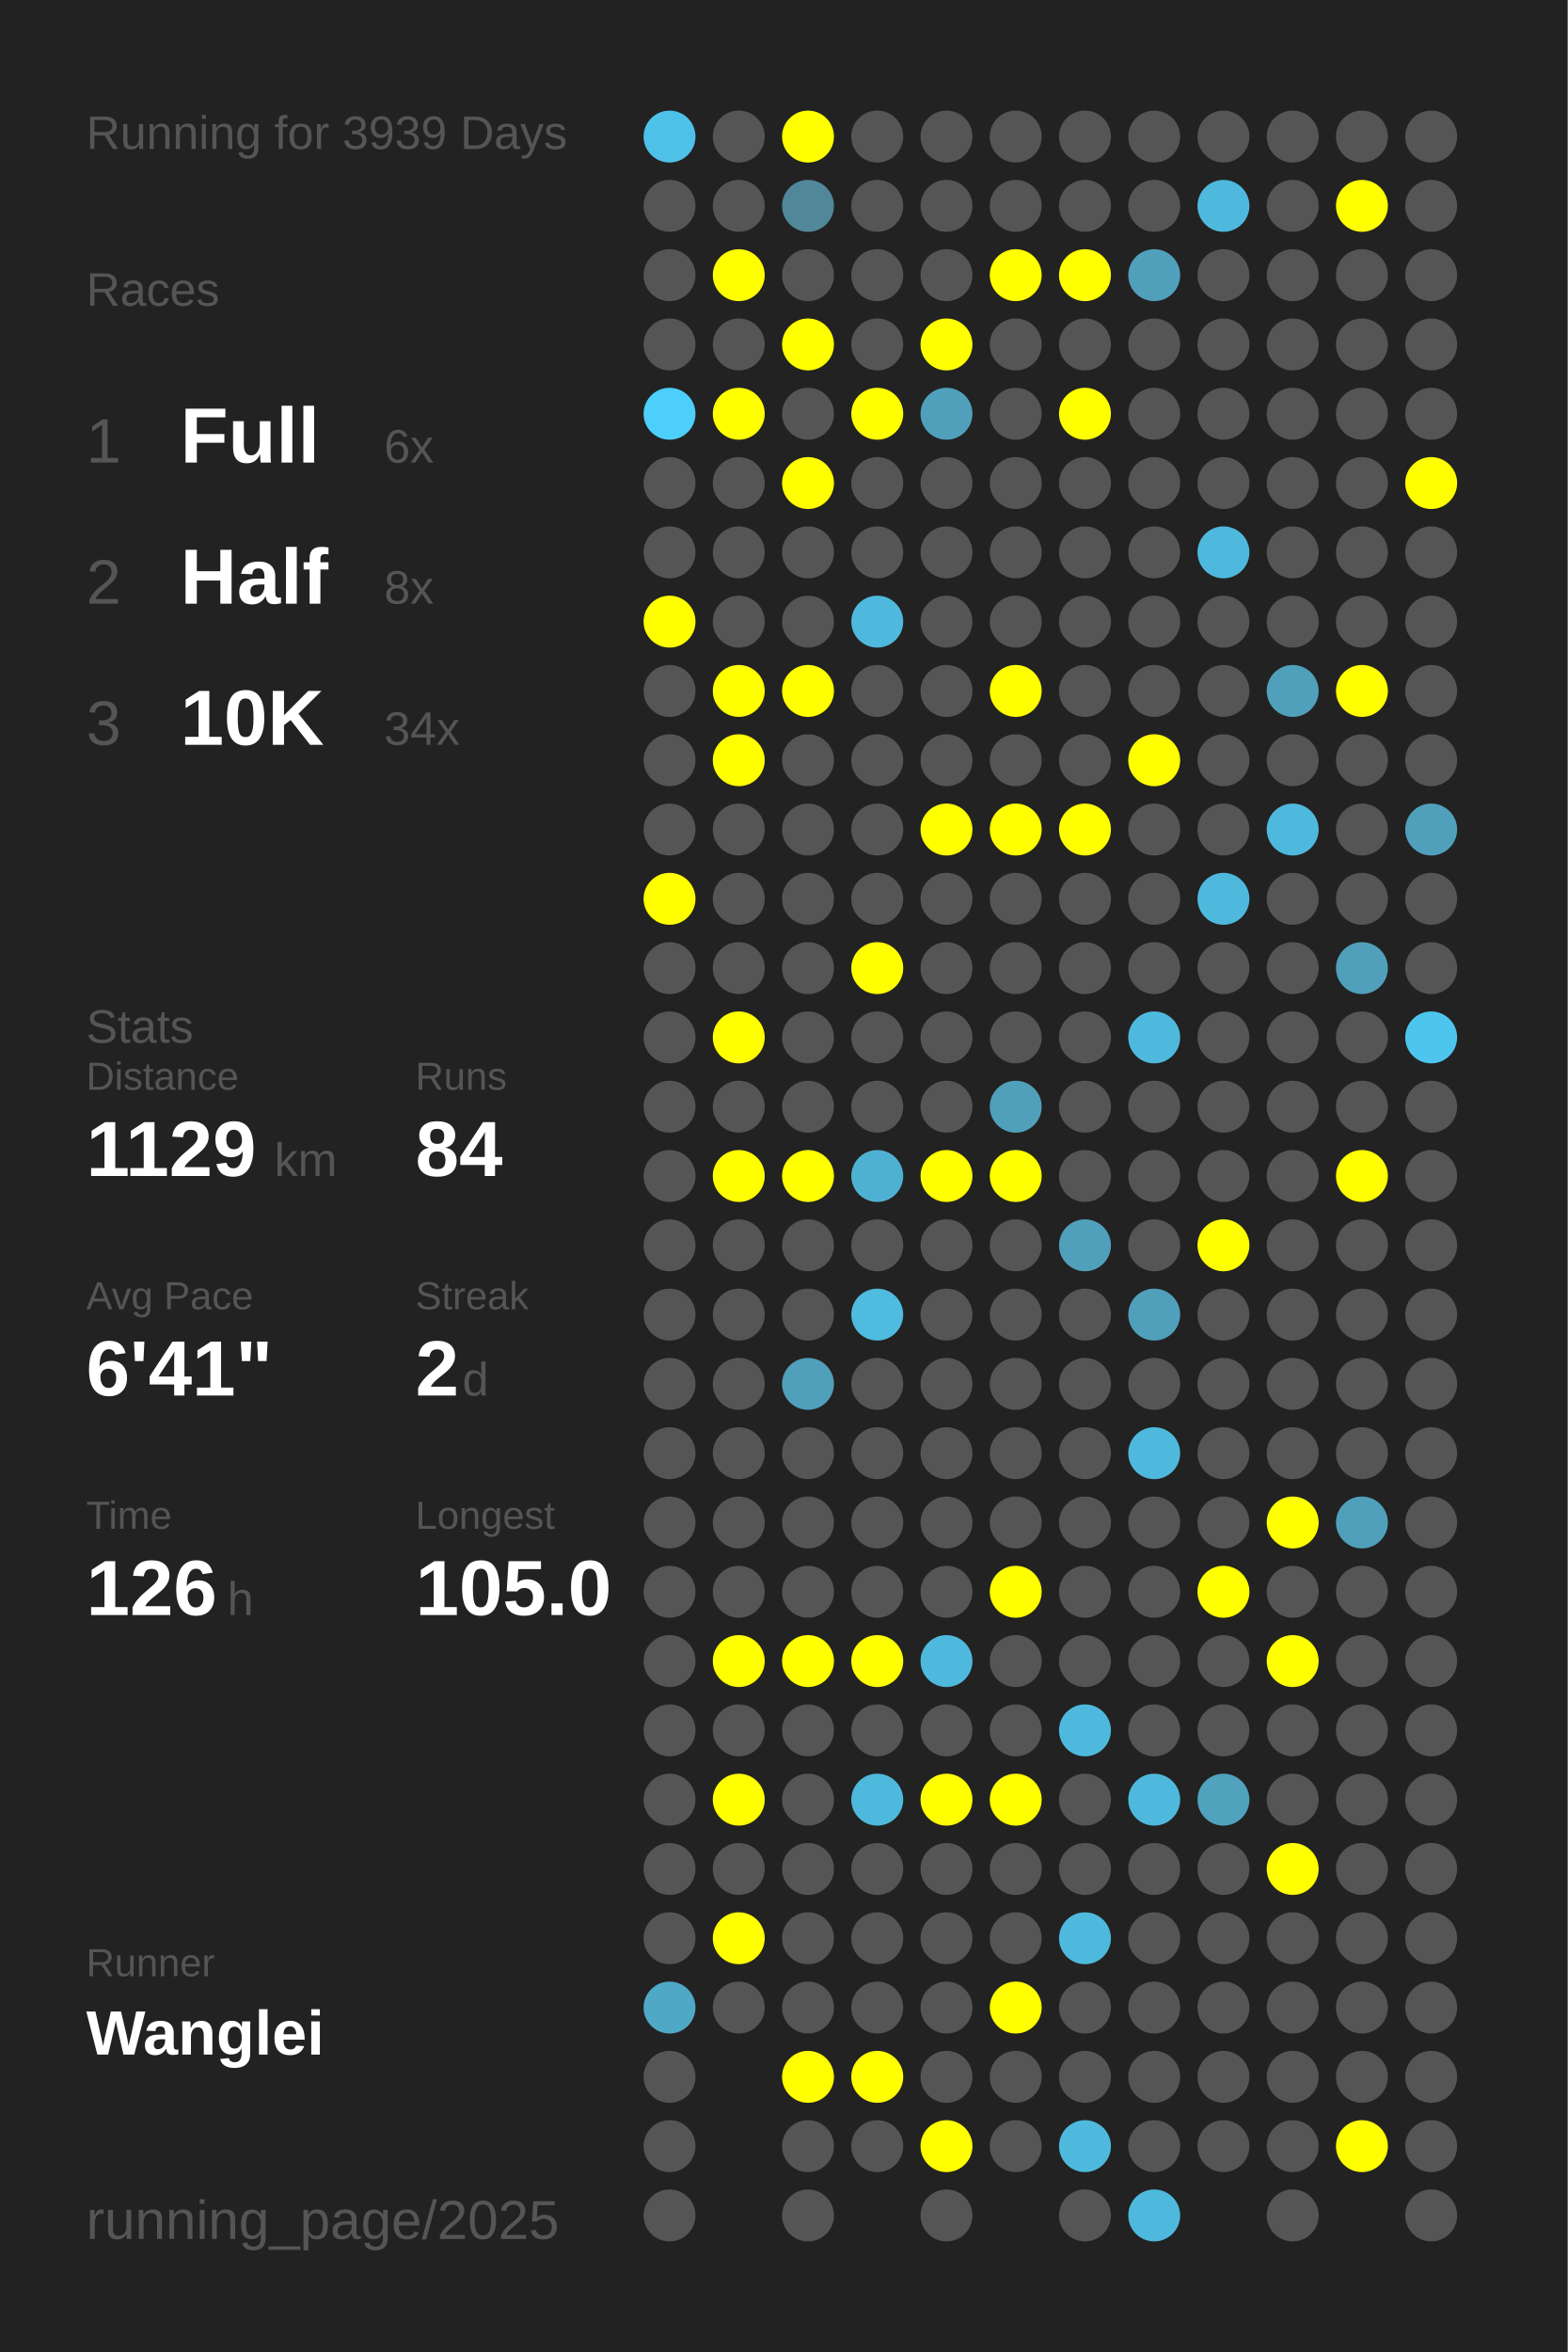
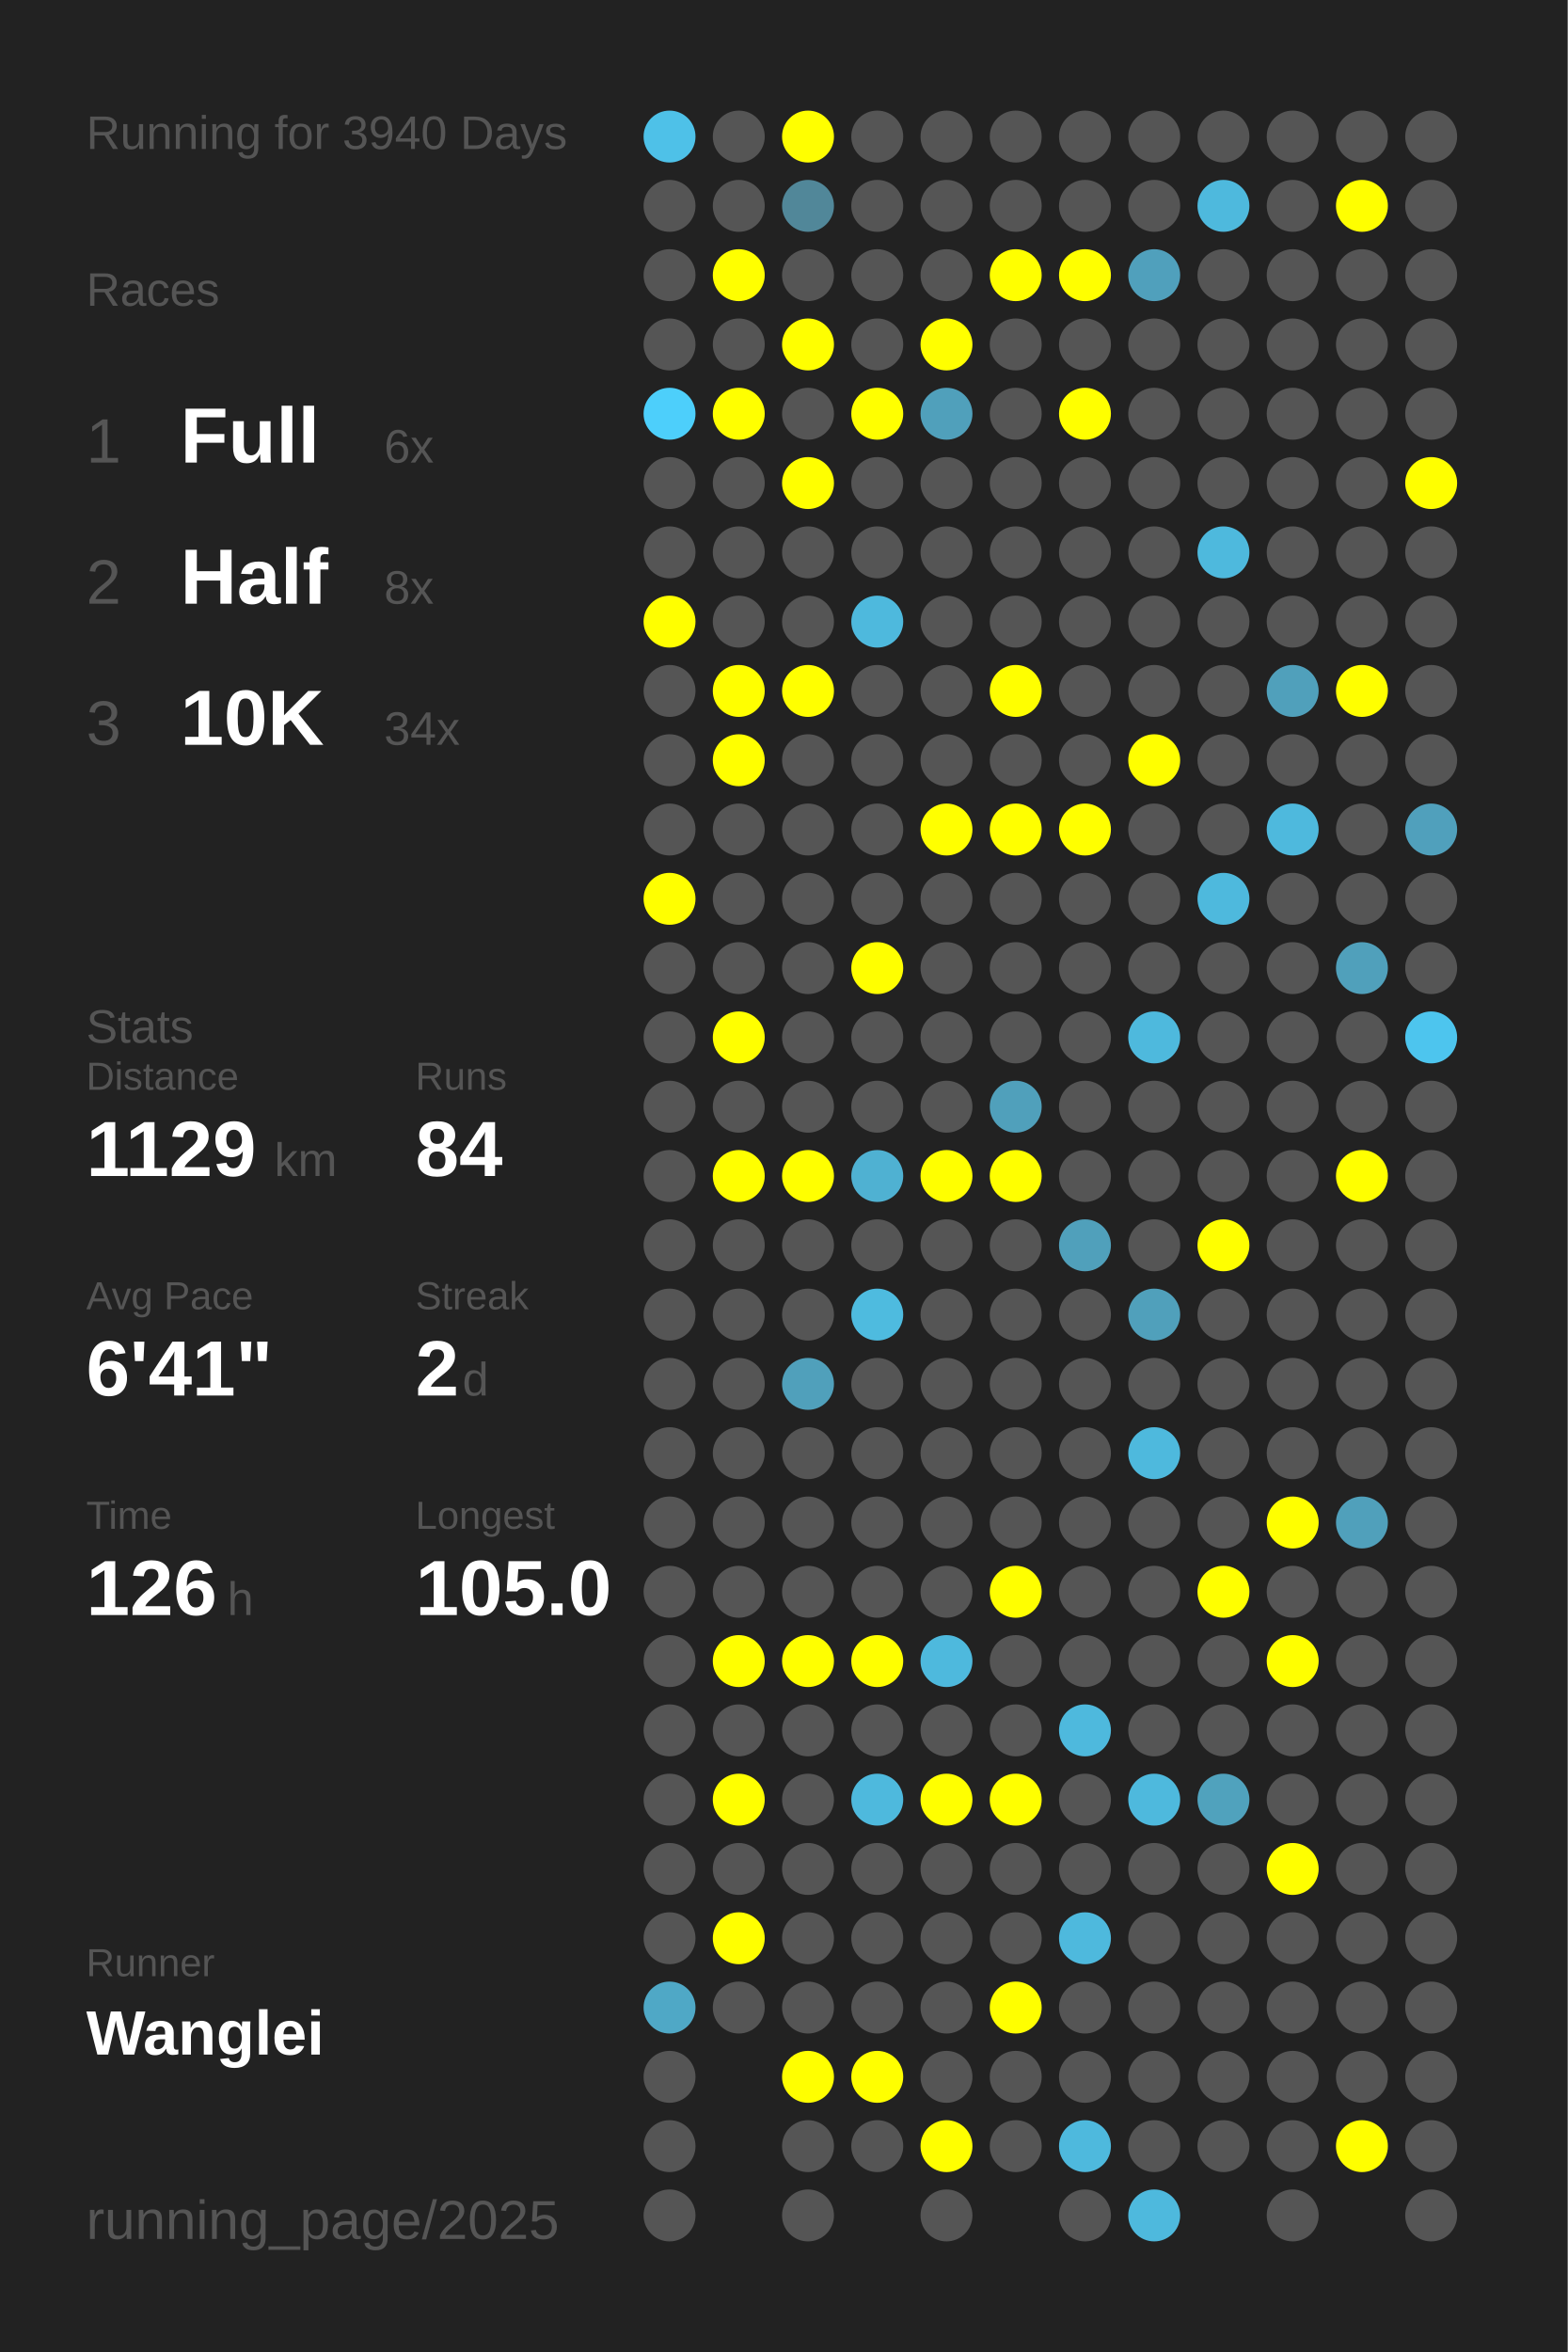
<svg xmlns="http://www.w3.org/2000/svg" baseProfile="full" height="300mm" version="1.1" viewBox="0,0,200,300" width="200mm">
  <defs />
  <rect fill="#222222" height="300" width="200" x="0" y="0" />
-   <text fill="#555555" style="font-size:6px; font-family:Arial;" x="11" y="19">Running for 3939 Days</text>
+   <text fill="#555555" style="font-size:6px; font-family:Arial;" x="11" y="19">Running for 3940 Days</text>
  <text fill="#555555" style="font-size:6px; font-family:Arial;" x="11" y="39">Races</text>
  <text fill="#555555" style="font-size:8px; font-family:Arial;" x="11" y="59">1</text>
  <text fill="#FFFFFF" style="font-size:10px; font-family:Arial; font-weight:bold;" x="23" y="59">Full</text>
  <text fill="#555555" style="font-size:6px; font-family:Arial;" x="49" y="59">6x</text>
  <text fill="#555555" style="font-size:8px; font-family:Arial;" x="11" y="77">2</text>
  <text fill="#FFFFFF" style="font-size:10px; font-family:Arial; font-weight:bold;" x="23" y="77">Half</text>
  <text fill="#555555" style="font-size:6px; font-family:Arial;" x="49" y="77">8x</text>
  <text fill="#555555" style="font-size:8px; font-family:Arial;" x="11" y="95">3</text>
  <text fill="#FFFFFF" style="font-size:10px; font-family:Arial; font-weight:bold;" x="23" y="95">10K</text>
  <text fill="#555555" style="font-size:6px; font-family:Arial;" x="49" y="95">34x</text>
  <text fill="#555555" style="font-size:6px; font-family:Arial;" x="11" y="133">Stats</text>
  <text fill="#555555" style="font-size:5px; font-family:Arial;" x="11" y="139">Distance</text>
  <text fill="#FFFFFF" style="font-size:10px; font-family:Arial; font-weight:bold;" x="11" y="150">1129</text>
  <text fill="#555555" style="font-size:6px; font-family:Arial;" x="35" y="150">km</text>
  <text fill="#555555" style="font-size:5px; font-family:Arial;" x="53" y="139">Runs</text>
  <text fill="#FFFFFF" style="font-size:10px; font-family:Arial; font-weight:bold;" x="53" y="150">84</text>
  <text fill="#555555" style="font-size:5px; font-family:Arial;" x="11" y="167">Avg Pace</text>
  <text fill="#FFFFFF" style="font-size:10px; font-family:Arial; font-weight:bold;" x="11" y="178">6'41"</text>
  <text fill="#555555" style="font-size:5px; font-family:Arial;" x="53" y="167">Streak</text>
  <text fill="#FFFFFF" style="font-size:10px; font-family:Arial; font-weight:bold;" x="53" y="178">2</text>
  <text fill="#555555" style="font-size:6px; font-family:Arial;" x="59" y="178">d</text>
  <text fill="#555555" style="font-size:5px; font-family:Arial;" x="11" y="195">Time</text>
  <text fill="#FFFFFF" style="font-size:10px; font-family:Arial; font-weight:bold;" x="11" y="206">126</text>
  <text fill="#555555" style="font-size:6px; font-family:Arial;" x="29" y="206">h</text>
  <text fill="#555555" style="font-size:5px; font-family:Arial;" x="53" y="195">Longest</text>
  <text fill="#FFFFFF" style="font-size:10px; font-family:Arial; font-weight:bold;" x="53" y="206">105.0</text>
  <text fill="#555555" style="font-size:5px; font-family:Arial;" x="11" y="252.065">Runner</text>
  <text fill="#FFFFFF" style="font-size:8px; font-family:Arial; font-weight:bold;" x="11" y="262.065">Wanglei</text>
  <text fill="#555555" style="font-size:7px; font-family:Arial;" x="11" y="285.581">running_page/2025</text>
  <circle cx="85.417" cy="17.419" fill="#4ec1e8" r="3.312" />
  <circle cx="85.417" cy="26.258" fill="#555555" r="3.312" />
  <circle cx="85.417" cy="35.097" fill="#555555" r="3.312" />
  <circle cx="85.417" cy="43.935" fill="#555555" r="3.312" />
  <circle cx="85.417" cy="52.774" fill="#4dcffb" r="3.312" />
  <circle cx="85.417" cy="61.613" fill="#555555" r="3.312" />
  <circle cx="85.417" cy="70.452" fill="#555555" r="3.312" />
  <circle cx="85.417" cy="79.29" fill="#FFFF00" r="3.312" />
  <circle cx="85.417" cy="88.129" fill="#555555" r="3.312" />
  <circle cx="85.417" cy="96.968" fill="#555555" r="3.312" />
  <circle cx="85.417" cy="105.806" fill="#555555" r="3.312" />
  <circle cx="85.417" cy="114.645" fill="#FFFF00" r="3.312" />
  <circle cx="85.417" cy="123.484" fill="#555555" r="3.312" />
  <circle cx="85.417" cy="132.323" fill="#555555" r="3.312" />
  <circle cx="85.417" cy="141.161" fill="#555555" r="3.312" />
  <circle cx="85.417" cy="150" fill="#555555" r="3.312" />
  <circle cx="85.417" cy="158.839" fill="#555555" r="3.312" />
  <circle cx="85.417" cy="167.677" fill="#555555" r="3.312" />
  <circle cx="85.417" cy="176.516" fill="#555555" r="3.312" />
  <circle cx="85.417" cy="185.355" fill="#555555" r="3.312" />
  <circle cx="85.417" cy="194.194" fill="#555555" r="3.312" />
  <circle cx="85.417" cy="203.032" fill="#555555" r="3.312" />
  <circle cx="85.417" cy="211.871" fill="#555555" r="3.312" />
  <circle cx="85.417" cy="220.71" fill="#555555" r="3.312" />
  <circle cx="85.417" cy="229.548" fill="#555555" r="3.312" />
  <circle cx="85.417" cy="238.387" fill="#555555" r="3.312" />
  <circle cx="85.417" cy="247.226" fill="#555555" r="3.312" />
  <circle cx="85.417" cy="256.065" fill="#4fa8c6" r="3.312" />
  <circle cx="85.417" cy="264.903" fill="#555555" r="3.312" />
  <circle cx="85.417" cy="273.742" fill="#555555" r="3.312" />
  <circle cx="85.417" cy="282.581" fill="#555555" r="3.312" />
  <circle cx="94.25" cy="17.419" fill="#555555" r="3.312" />
  <circle cx="94.25" cy="26.258" fill="#555555" r="3.312" />
  <circle cx="94.25" cy="35.097" fill="#FFFF00" r="3.312" />
  <circle cx="94.25" cy="43.935" fill="#555555" r="3.312" />
  <circle cx="94.25" cy="52.774" fill="#FFFF00" r="3.312" />
  <circle cx="94.25" cy="61.613" fill="#555555" r="3.312" />
  <circle cx="94.25" cy="70.452" fill="#555555" r="3.312" />
  <circle cx="94.25" cy="79.29" fill="#555555" r="3.312" />
  <circle cx="94.25" cy="88.129" fill="#FFFF00" r="3.312" />
  <circle cx="94.25" cy="96.968" fill="#FFFF00" r="3.312" />
  <circle cx="94.25" cy="105.806" fill="#555555" r="3.312" />
  <circle cx="94.25" cy="114.645" fill="#555555" r="3.312" />
  <circle cx="94.25" cy="123.484" fill="#555555" r="3.312" />
  <circle cx="94.25" cy="132.323" fill="#FFFF00" r="3.312" />
  <circle cx="94.25" cy="141.161" fill="#555555" r="3.312" />
  <circle cx="94.25" cy="150" fill="#FFFF00" r="3.312" />
  <circle cx="94.25" cy="158.839" fill="#555555" r="3.312" />
  <circle cx="94.25" cy="167.677" fill="#555555" r="3.312" />
  <circle cx="94.25" cy="176.516" fill="#555555" r="3.312" />
  <circle cx="94.25" cy="185.355" fill="#555555" r="3.312" />
  <circle cx="94.25" cy="194.194" fill="#555555" r="3.312" />
  <circle cx="94.25" cy="203.032" fill="#555555" r="3.312" />
  <circle cx="94.25" cy="211.871" fill="#FFFF00" r="3.312" />
  <circle cx="94.25" cy="220.71" fill="#555555" r="3.312" />
  <circle cx="94.25" cy="229.548" fill="#FFFF00" r="3.312" />
  <circle cx="94.25" cy="238.387" fill="#555555" r="3.312" />
  <circle cx="94.25" cy="247.226" fill="#FFFF00" r="3.312" />
  <circle cx="94.25" cy="256.065" fill="#555555" r="3.312" />
  <circle cx="103.083" cy="17.419" fill="#FFFF00" r="3.312" />
  <circle cx="103.083" cy="26.258" fill="#518799" r="3.312" />
  <circle cx="103.083" cy="35.097" fill="#555555" r="3.312" />
  <circle cx="103.083" cy="43.935" fill="#FFFF00" r="3.312" />
  <circle cx="103.083" cy="52.774" fill="#555555" r="3.312" />
  <circle cx="103.083" cy="61.613" fill="#FFFF00" r="3.312" />
  <circle cx="103.083" cy="70.452" fill="#555555" r="3.312" />
  <circle cx="103.083" cy="79.29" fill="#555555" r="3.312" />
  <circle cx="103.083" cy="88.129" fill="#FFFF00" r="3.312" />
  <circle cx="103.083" cy="96.968" fill="#555555" r="3.312" />
  <circle cx="103.083" cy="105.806" fill="#555555" r="3.312" />
  <circle cx="103.083" cy="114.645" fill="#555555" r="3.312" />
  <circle cx="103.083" cy="123.484" fill="#555555" r="3.312" />
  <circle cx="103.083" cy="132.323" fill="#555555" r="3.312" />
  <circle cx="103.083" cy="141.161" fill="#555555" r="3.312" />
  <circle cx="103.083" cy="150" fill="#FFFF00" r="3.312" />
  <circle cx="103.083" cy="158.839" fill="#555555" r="3.312" />
  <circle cx="103.083" cy="167.677" fill="#555555" r="3.312" />
  <circle cx="103.083" cy="176.516" fill="#50a0bb" r="3.312" />
  <circle cx="103.083" cy="185.355" fill="#555555" r="3.312" />
  <circle cx="103.083" cy="194.194" fill="#555555" r="3.312" />
  <circle cx="103.083" cy="203.032" fill="#555555" r="3.312" />
  <circle cx="103.083" cy="211.871" fill="#FFFF00" r="3.312" />
  <circle cx="103.083" cy="220.71" fill="#555555" r="3.312" />
  <circle cx="103.083" cy="229.548" fill="#555555" r="3.312" />
  <circle cx="103.083" cy="238.387" fill="#555555" r="3.312" />
  <circle cx="103.083" cy="247.226" fill="#555555" r="3.312" />
  <circle cx="103.083" cy="256.065" fill="#555555" r="3.312" />
  <circle cx="103.083" cy="264.903" fill="#FFFF00" r="3.312" />
  <circle cx="103.083" cy="273.742" fill="#555555" r="3.312" />
  <circle cx="103.083" cy="282.581" fill="#555555" r="3.312" />
  <circle cx="111.917" cy="17.419" fill="#555555" r="3.312" />
  <circle cx="111.917" cy="26.258" fill="#555555" r="3.312" />
  <circle cx="111.917" cy="35.097" fill="#555555" r="3.312" />
  <circle cx="111.917" cy="43.935" fill="#555555" r="3.312" />
  <circle cx="111.917" cy="52.774" fill="#FFFF00" r="3.312" />
  <circle cx="111.917" cy="61.613" fill="#555555" r="3.312" />
  <circle cx="111.917" cy="70.452" fill="#555555" r="3.312" />
  <circle cx="111.917" cy="79.29" fill="#4eb9dd" r="3.312" />
  <circle cx="111.917" cy="88.129" fill="#555555" r="3.312" />
  <circle cx="111.917" cy="96.968" fill="#555555" r="3.312" />
  <circle cx="111.917" cy="105.806" fill="#555555" r="3.312" />
  <circle cx="111.917" cy="114.645" fill="#555555" r="3.312" />
  <circle cx="111.917" cy="123.484" fill="#FFFF00" r="3.312" />
  <circle cx="111.917" cy="132.323" fill="#555555" r="3.312" />
  <circle cx="111.917" cy="141.161" fill="#555555" r="3.312" />
  <circle cx="111.917" cy="150" fill="#4fb1d2" r="3.312" />
  <circle cx="111.917" cy="158.839" fill="#555555" r="3.312" />
  <circle cx="111.917" cy="167.677" fill="#4ebbdf" r="3.312" />
  <circle cx="111.917" cy="176.516" fill="#555555" r="3.312" />
  <circle cx="111.917" cy="185.355" fill="#555555" r="3.312" />
  <circle cx="111.917" cy="194.194" fill="#555555" r="3.312" />
  <circle cx="111.917" cy="203.032" fill="#555555" r="3.312" />
  <circle cx="111.917" cy="211.871" fill="#FFFF00" r="3.312" />
  <circle cx="111.917" cy="220.71" fill="#555555" r="3.312" />
  <circle cx="111.917" cy="229.548" fill="#4eb9dd" r="3.312" />
  <circle cx="111.917" cy="238.387" fill="#555555" r="3.312" />
  <circle cx="111.917" cy="247.226" fill="#555555" r="3.312" />
  <circle cx="111.917" cy="256.065" fill="#555555" r="3.312" />
  <circle cx="111.917" cy="264.903" fill="#FFFF00" r="3.312" />
  <circle cx="111.917" cy="273.742" fill="#555555" r="3.312" />
  <circle cx="120.75" cy="17.419" fill="#555555" r="3.312" />
  <circle cx="120.75" cy="26.258" fill="#555555" r="3.312" />
  <circle cx="120.75" cy="35.097" fill="#555555" r="3.312" />
  <circle cx="120.75" cy="43.935" fill="#FFFF00" r="3.312" />
  <circle cx="120.75" cy="52.774" fill="#50a0bb" r="3.312" />
  <circle cx="120.75" cy="61.613" fill="#555555" r="3.312" />
  <circle cx="120.75" cy="70.452" fill="#555555" r="3.312" />
  <circle cx="120.75" cy="79.29" fill="#555555" r="3.312" />
  <circle cx="120.75" cy="88.129" fill="#555555" r="3.312" />
  <circle cx="120.75" cy="96.968" fill="#555555" r="3.312" />
  <circle cx="120.75" cy="105.806" fill="#FFFF00" r="3.312" />
  <circle cx="120.75" cy="114.645" fill="#555555" r="3.312" />
  <circle cx="120.75" cy="123.484" fill="#555555" r="3.312" />
  <circle cx="120.75" cy="132.323" fill="#555555" r="3.312" />
  <circle cx="120.75" cy="141.161" fill="#555555" r="3.312" />
  <circle cx="120.75" cy="150" fill="#FFFF00" r="3.312" />
  <circle cx="120.75" cy="158.839" fill="#555555" r="3.312" />
  <circle cx="120.75" cy="167.677" fill="#555555" r="3.312" />
  <circle cx="120.75" cy="176.516" fill="#555555" r="3.312" />
  <circle cx="120.75" cy="185.355" fill="#555555" r="3.312" />
  <circle cx="120.75" cy="194.194" fill="#555555" r="3.312" />
  <circle cx="120.75" cy="203.032" fill="#555555" r="3.312" />
  <circle cx="120.75" cy="211.871" fill="#4eb9dd" r="3.312" />
  <circle cx="120.75" cy="220.71" fill="#555555" r="3.312" />
  <circle cx="120.75" cy="229.548" fill="#FFFF00" r="3.312" />
  <circle cx="120.75" cy="238.387" fill="#555555" r="3.312" />
  <circle cx="120.75" cy="247.226" fill="#555555" r="3.312" />
  <circle cx="120.75" cy="256.065" fill="#555555" r="3.312" />
  <circle cx="120.75" cy="264.903" fill="#555555" r="3.312" />
  <circle cx="120.75" cy="273.742" fill="#FFFF00" r="3.312" />
  <circle cx="120.75" cy="282.581" fill="#555555" r="3.312" />
  <circle cx="129.583" cy="17.419" fill="#555555" r="3.312" />
  <circle cx="129.583" cy="26.258" fill="#555555" r="3.312" />
  <circle cx="129.583" cy="35.097" fill="#FFFF00" r="3.312" />
  <circle cx="129.583" cy="43.935" fill="#555555" r="3.312" />
  <circle cx="129.583" cy="52.774" fill="#555555" r="3.312" />
  <circle cx="129.583" cy="61.613" fill="#555555" r="3.312" />
  <circle cx="129.583" cy="70.452" fill="#555555" r="3.312" />
  <circle cx="129.583" cy="79.29" fill="#555555" r="3.312" />
  <circle cx="129.583" cy="88.129" fill="#FFFF00" r="3.312" />
  <circle cx="129.583" cy="96.968" fill="#555555" r="3.312" />
  <circle cx="129.583" cy="105.806" fill="#FFFF00" r="3.312" />
  <circle cx="129.583" cy="114.645" fill="#555555" r="3.312" />
  <circle cx="129.583" cy="123.484" fill="#555555" r="3.312" />
  <circle cx="129.583" cy="132.323" fill="#555555" r="3.312" />
  <circle cx="129.583" cy="141.161" fill="#50a0bb" r="3.312" />
  <circle cx="129.583" cy="150" fill="#FFFF00" r="3.312" />
  <circle cx="129.583" cy="158.839" fill="#555555" r="3.312" />
  <circle cx="129.583" cy="167.677" fill="#555555" r="3.312" />
  <circle cx="129.583" cy="176.516" fill="#555555" r="3.312" />
  <circle cx="129.583" cy="185.355" fill="#555555" r="3.312" />
  <circle cx="129.583" cy="194.194" fill="#555555" r="3.312" />
  <circle cx="129.583" cy="203.032" fill="#FFFF00" r="3.312" />
  <circle cx="129.583" cy="211.871" fill="#555555" r="3.312" />
  <circle cx="129.583" cy="220.71" fill="#555555" r="3.312" />
  <circle cx="129.583" cy="229.548" fill="#FFFF00" r="3.312" />
  <circle cx="129.583" cy="238.387" fill="#555555" r="3.312" />
  <circle cx="129.583" cy="247.226" fill="#555555" r="3.312" />
  <circle cx="129.583" cy="256.065" fill="#FFFF00" r="3.312" />
  <circle cx="129.583" cy="264.903" fill="#555555" r="3.312" />
  <circle cx="129.583" cy="273.742" fill="#555555" r="3.312" />
  <circle cx="138.417" cy="17.419" fill="#555555" r="3.312" />
  <circle cx="138.417" cy="26.258" fill="#555555" r="3.312" />
  <circle cx="138.417" cy="35.097" fill="#FFFF00" r="3.312" />
  <circle cx="138.417" cy="43.935" fill="#555555" r="3.312" />
  <circle cx="138.417" cy="52.774" fill="#FFFF00" r="3.312" />
  <circle cx="138.417" cy="61.613" fill="#555555" r="3.312" />
  <circle cx="138.417" cy="70.452" fill="#555555" r="3.312" />
  <circle cx="138.417" cy="79.29" fill="#555555" r="3.312" />
  <circle cx="138.417" cy="88.129" fill="#555555" r="3.312" />
  <circle cx="138.417" cy="96.968" fill="#555555" r="3.312" />
  <circle cx="138.417" cy="105.806" fill="#FFFF00" r="3.312" />
  <circle cx="138.417" cy="114.645" fill="#555555" r="3.312" />
  <circle cx="138.417" cy="123.484" fill="#555555" r="3.312" />
  <circle cx="138.417" cy="132.323" fill="#555555" r="3.312" />
  <circle cx="138.417" cy="141.161" fill="#555555" r="3.312" />
  <circle cx="138.417" cy="150" fill="#555555" r="3.312" />
  <circle cx="138.417" cy="158.839" fill="#50a0bb" r="3.312" />
  <circle cx="138.417" cy="167.677" fill="#555555" r="3.312" />
  <circle cx="138.417" cy="176.516" fill="#555555" r="3.312" />
  <circle cx="138.417" cy="185.355" fill="#555555" r="3.312" />
  <circle cx="138.417" cy="194.194" fill="#555555" r="3.312" />
  <circle cx="138.417" cy="203.032" fill="#555555" r="3.312" />
  <circle cx="138.417" cy="211.871" fill="#555555" r="3.312" />
  <circle cx="138.417" cy="220.71" fill="#4eb9dd" r="3.312" />
  <circle cx="138.417" cy="229.548" fill="#555555" r="3.312" />
  <circle cx="138.417" cy="238.387" fill="#555555" r="3.312" />
  <circle cx="138.417" cy="247.226" fill="#4eb9dd" r="3.312" />
  <circle cx="138.417" cy="256.065" fill="#555555" r="3.312" />
  <circle cx="138.417" cy="264.903" fill="#555555" r="3.312" />
  <circle cx="138.417" cy="273.742" fill="#4eb9dd" r="3.312" />
  <circle cx="138.417" cy="282.581" fill="#555555" r="3.312" />
  <circle cx="147.25" cy="17.419" fill="#555555" r="3.312" />
  <circle cx="147.25" cy="26.258" fill="#555555" r="3.312" />
  <circle cx="147.25" cy="35.097" fill="#50a0bc" r="3.312" />
  <circle cx="147.25" cy="43.935" fill="#555555" r="3.312" />
  <circle cx="147.25" cy="52.774" fill="#555555" r="3.312" />
  <circle cx="147.25" cy="61.613" fill="#555555" r="3.312" />
  <circle cx="147.25" cy="70.452" fill="#555555" r="3.312" />
  <circle cx="147.25" cy="79.29" fill="#555555" r="3.312" />
  <circle cx="147.25" cy="88.129" fill="#555555" r="3.312" />
  <circle cx="147.25" cy="96.968" fill="#FFFF00" r="3.312" />
  <circle cx="147.25" cy="105.806" fill="#555555" r="3.312" />
  <circle cx="147.25" cy="114.645" fill="#555555" r="3.312" />
  <circle cx="147.25" cy="123.484" fill="#555555" r="3.312" />
  <circle cx="147.25" cy="132.323" fill="#4eb9dd" r="3.312" />
  <circle cx="147.25" cy="141.161" fill="#555555" r="3.312" />
  <circle cx="147.25" cy="150" fill="#555555" r="3.312" />
  <circle cx="147.25" cy="158.839" fill="#555555" r="3.312" />
  <circle cx="147.25" cy="167.677" fill="#50a0bb" r="3.312" />
  <circle cx="147.25" cy="176.516" fill="#555555" r="3.312" />
  <circle cx="147.25" cy="185.355" fill="#4eb9dd" r="3.312" />
  <circle cx="147.25" cy="194.194" fill="#555555" r="3.312" />
  <circle cx="147.25" cy="203.032" fill="#555555" r="3.312" />
  <circle cx="147.25" cy="211.871" fill="#555555" r="3.312" />
  <circle cx="147.25" cy="220.71" fill="#555555" r="3.312" />
  <circle cx="147.25" cy="229.548" fill="#4eb9dd" r="3.312" />
  <circle cx="147.25" cy="238.387" fill="#555555" r="3.312" />
  <circle cx="147.25" cy="247.226" fill="#555555" r="3.312" />
  <circle cx="147.25" cy="256.065" fill="#555555" r="3.312" />
  <circle cx="147.25" cy="264.903" fill="#555555" r="3.312" />
  <circle cx="147.25" cy="273.742" fill="#555555" r="3.312" />
  <circle cx="147.25" cy="282.581" fill="#4eb9dd" r="3.312" />
  <circle cx="156.083" cy="17.419" fill="#555555" r="3.312" />
  <circle cx="156.083" cy="26.258" fill="#4eb9dd" r="3.312" />
  <circle cx="156.083" cy="35.097" fill="#555555" r="3.312" />
  <circle cx="156.083" cy="43.935" fill="#555555" r="3.312" />
  <circle cx="156.083" cy="52.774" fill="#555555" r="3.312" />
  <circle cx="156.083" cy="61.613" fill="#555555" r="3.312" />
  <circle cx="156.083" cy="70.452" fill="#4eb9dd" r="3.312" />
  <circle cx="156.083" cy="79.29" fill="#555555" r="3.312" />
  <circle cx="156.083" cy="88.129" fill="#555555" r="3.312" />
  <circle cx="156.083" cy="96.968" fill="#555555" r="3.312" />
  <circle cx="156.083" cy="105.806" fill="#555555" r="3.312" />
  <circle cx="156.083" cy="114.645" fill="#4eb9dd" r="3.312" />
  <circle cx="156.083" cy="123.484" fill="#555555" r="3.312" />
  <circle cx="156.083" cy="132.323" fill="#555555" r="3.312" />
  <circle cx="156.083" cy="141.161" fill="#555555" r="3.312" />
  <circle cx="156.083" cy="150" fill="#555555" r="3.312" />
  <circle cx="156.083" cy="158.839" fill="#FFFF00" r="3.312" />
  <circle cx="156.083" cy="167.677" fill="#555555" r="3.312" />
  <circle cx="156.083" cy="176.516" fill="#555555" r="3.312" />
  <circle cx="156.083" cy="185.355" fill="#555555" r="3.312" />
  <circle cx="156.083" cy="194.194" fill="#555555" r="3.312" />
  <circle cx="156.083" cy="203.032" fill="#FFFF00" r="3.312" />
  <circle cx="156.083" cy="211.871" fill="#555555" r="3.312" />
  <circle cx="156.083" cy="220.71" fill="#555555" r="3.312" />
  <circle cx="156.083" cy="229.548" fill="#50a2bd" r="3.312" />
  <circle cx="156.083" cy="238.387" fill="#555555" r="3.312" />
  <circle cx="156.083" cy="247.226" fill="#555555" r="3.312" />
  <circle cx="156.083" cy="256.065" fill="#555555" r="3.312" />
  <circle cx="156.083" cy="264.903" fill="#555555" r="3.312" />
  <circle cx="156.083" cy="273.742" fill="#555555" r="3.312" />
  <circle cx="164.917" cy="17.419" fill="#555555" r="3.312" />
  <circle cx="164.917" cy="26.258" fill="#555555" r="3.312" />
  <circle cx="164.917" cy="35.097" fill="#555555" r="3.312" />
  <circle cx="164.917" cy="43.935" fill="#555555" r="3.312" />
  <circle cx="164.917" cy="52.774" fill="#555555" r="3.312" />
  <circle cx="164.917" cy="61.613" fill="#555555" r="3.312" />
  <circle cx="164.917" cy="70.452" fill="#555555" r="3.312" />
  <circle cx="164.917" cy="79.29" fill="#555555" r="3.312" />
  <circle cx="164.917" cy="88.129" fill="#50a0bb" r="3.312" />
  <circle cx="164.917" cy="96.968" fill="#555555" r="3.312" />
  <circle cx="164.917" cy="105.806" fill="#4eb9dd" r="3.312" />
  <circle cx="164.917" cy="114.645" fill="#555555" r="3.312" />
  <circle cx="164.917" cy="123.484" fill="#555555" r="3.312" />
  <circle cx="164.917" cy="132.323" fill="#555555" r="3.312" />
  <circle cx="164.917" cy="141.161" fill="#555555" r="3.312" />
  <circle cx="164.917" cy="150" fill="#555555" r="3.312" />
  <circle cx="164.917" cy="158.839" fill="#555555" r="3.312" />
  <circle cx="164.917" cy="167.677" fill="#555555" r="3.312" />
  <circle cx="164.917" cy="176.516" fill="#555555" r="3.312" />
  <circle cx="164.917" cy="185.355" fill="#555555" r="3.312" />
  <circle cx="164.917" cy="194.194" fill="#FFFF00" r="3.312" />
  <circle cx="164.917" cy="203.032" fill="#555555" r="3.312" />
  <circle cx="164.917" cy="211.871" fill="#FFFF00" r="3.312" />
  <circle cx="164.917" cy="220.71" fill="#555555" r="3.312" />
  <circle cx="164.917" cy="229.548" fill="#555555" r="3.312" />
  <circle cx="164.917" cy="238.387" fill="#FFFF00" r="3.312" />
  <circle cx="164.917" cy="247.226" fill="#555555" r="3.312" />
  <circle cx="164.917" cy="256.065" fill="#555555" r="3.312" />
  <circle cx="164.917" cy="264.903" fill="#555555" r="3.312" />
  <circle cx="164.917" cy="273.742" fill="#555555" r="3.312" />
  <circle cx="164.917" cy="282.581" fill="#555555" r="3.312" />
  <circle cx="173.75" cy="17.419" fill="#555555" r="3.312" />
  <circle cx="173.75" cy="26.258" fill="#FFFF00" r="3.312" />
  <circle cx="173.75" cy="35.097" fill="#555555" r="3.312" />
  <circle cx="173.75" cy="43.935" fill="#555555" r="3.312" />
  <circle cx="173.75" cy="52.774" fill="#555555" r="3.312" />
  <circle cx="173.75" cy="61.613" fill="#555555" r="3.312" />
  <circle cx="173.75" cy="70.452" fill="#555555" r="3.312" />
  <circle cx="173.75" cy="79.29" fill="#555555" r="3.312" />
  <circle cx="173.75" cy="88.129" fill="#FFFF00" r="3.312" />
  <circle cx="173.75" cy="96.968" fill="#555555" r="3.312" />
  <circle cx="173.75" cy="105.806" fill="#555555" r="3.312" />
  <circle cx="173.75" cy="114.645" fill="#555555" r="3.312" />
  <circle cx="173.75" cy="123.484" fill="#50a0bb" r="3.312" />
  <circle cx="173.75" cy="132.323" fill="#555555" r="3.312" />
  <circle cx="173.75" cy="141.161" fill="#555555" r="3.312" />
  <circle cx="173.75" cy="150" fill="#FFFF00" r="3.312" />
  <circle cx="173.75" cy="158.839" fill="#555555" r="3.312" />
  <circle cx="173.75" cy="167.677" fill="#555555" r="3.312" />
  <circle cx="173.75" cy="176.516" fill="#555555" r="3.312" />
  <circle cx="173.75" cy="185.355" fill="#555555" r="3.312" />
  <circle cx="173.75" cy="194.194" fill="#50a0bb" r="3.312" />
  <circle cx="173.75" cy="203.032" fill="#555555" r="3.312" />
  <circle cx="173.75" cy="211.871" fill="#555555" r="3.312" />
  <circle cx="173.75" cy="220.71" fill="#555555" r="3.312" />
  <circle cx="173.75" cy="229.548" fill="#555555" r="3.312" />
  <circle cx="173.75" cy="238.387" fill="#555555" r="3.312" />
  <circle cx="173.75" cy="247.226" fill="#555555" r="3.312" />
  <circle cx="173.75" cy="256.065" fill="#555555" r="3.312" />
  <circle cx="173.75" cy="264.903" fill="#555555" r="3.312" />
  <circle cx="173.75" cy="273.742" fill="#FFFF00" r="3.312" />
  <circle cx="182.583" cy="17.419" fill="#555555" r="3.312" />
  <circle cx="182.583" cy="26.258" fill="#555555" r="3.312" />
  <circle cx="182.583" cy="35.097" fill="#555555" r="3.312" />
  <circle cx="182.583" cy="43.935" fill="#555555" r="3.312" />
  <circle cx="182.583" cy="52.774" fill="#555555" r="3.312" />
  <circle cx="182.583" cy="61.613" fill="#FFFF00" r="3.312" />
  <circle cx="182.583" cy="70.452" fill="#555555" r="3.312" />
  <circle cx="182.583" cy="79.29" fill="#555555" r="3.312" />
  <circle cx="182.583" cy="88.129" fill="#555555" r="3.312" />
  <circle cx="182.583" cy="96.968" fill="#555555" r="3.312" />
  <circle cx="182.583" cy="105.806" fill="#50a0bc" r="3.312" />
  <circle cx="182.583" cy="114.645" fill="#555555" r="3.312" />
  <circle cx="182.583" cy="123.484" fill="#555555" r="3.312" />
  <circle cx="182.583" cy="132.323" fill="#4dc5ee" r="3.312" />
  <circle cx="182.583" cy="141.161" fill="#555555" r="3.312" />
  <circle cx="182.583" cy="150" fill="#555555" r="3.312" />
  <circle cx="182.583" cy="158.839" fill="#555555" r="3.312" />
  <circle cx="182.583" cy="167.677" fill="#555555" r="3.312" />
  <circle cx="182.583" cy="176.516" fill="#555555" r="3.312" />
  <circle cx="182.583" cy="185.355" fill="#555555" r="3.312" />
  <circle cx="182.583" cy="194.194" fill="#555555" r="3.312" />
  <circle cx="182.583" cy="203.032" fill="#555555" r="3.312" />
  <circle cx="182.583" cy="211.871" fill="#555555" r="3.312" />
  <circle cx="182.583" cy="220.71" fill="#555555" r="3.312" />
  <circle cx="182.583" cy="229.548" fill="#555555" r="3.312" />
  <circle cx="182.583" cy="238.387" fill="#555555" r="3.312" />
  <circle cx="182.583" cy="247.226" fill="#555555" r="3.312" />
  <circle cx="182.583" cy="256.065" fill="#555555" r="3.312" />
  <circle cx="182.583" cy="264.903" fill="#555555" r="3.312" />
  <circle cx="182.583" cy="273.742" fill="#555555" r="3.312" />
  <circle cx="182.583" cy="282.581" fill="#555555" r="3.312" />
</svg>
